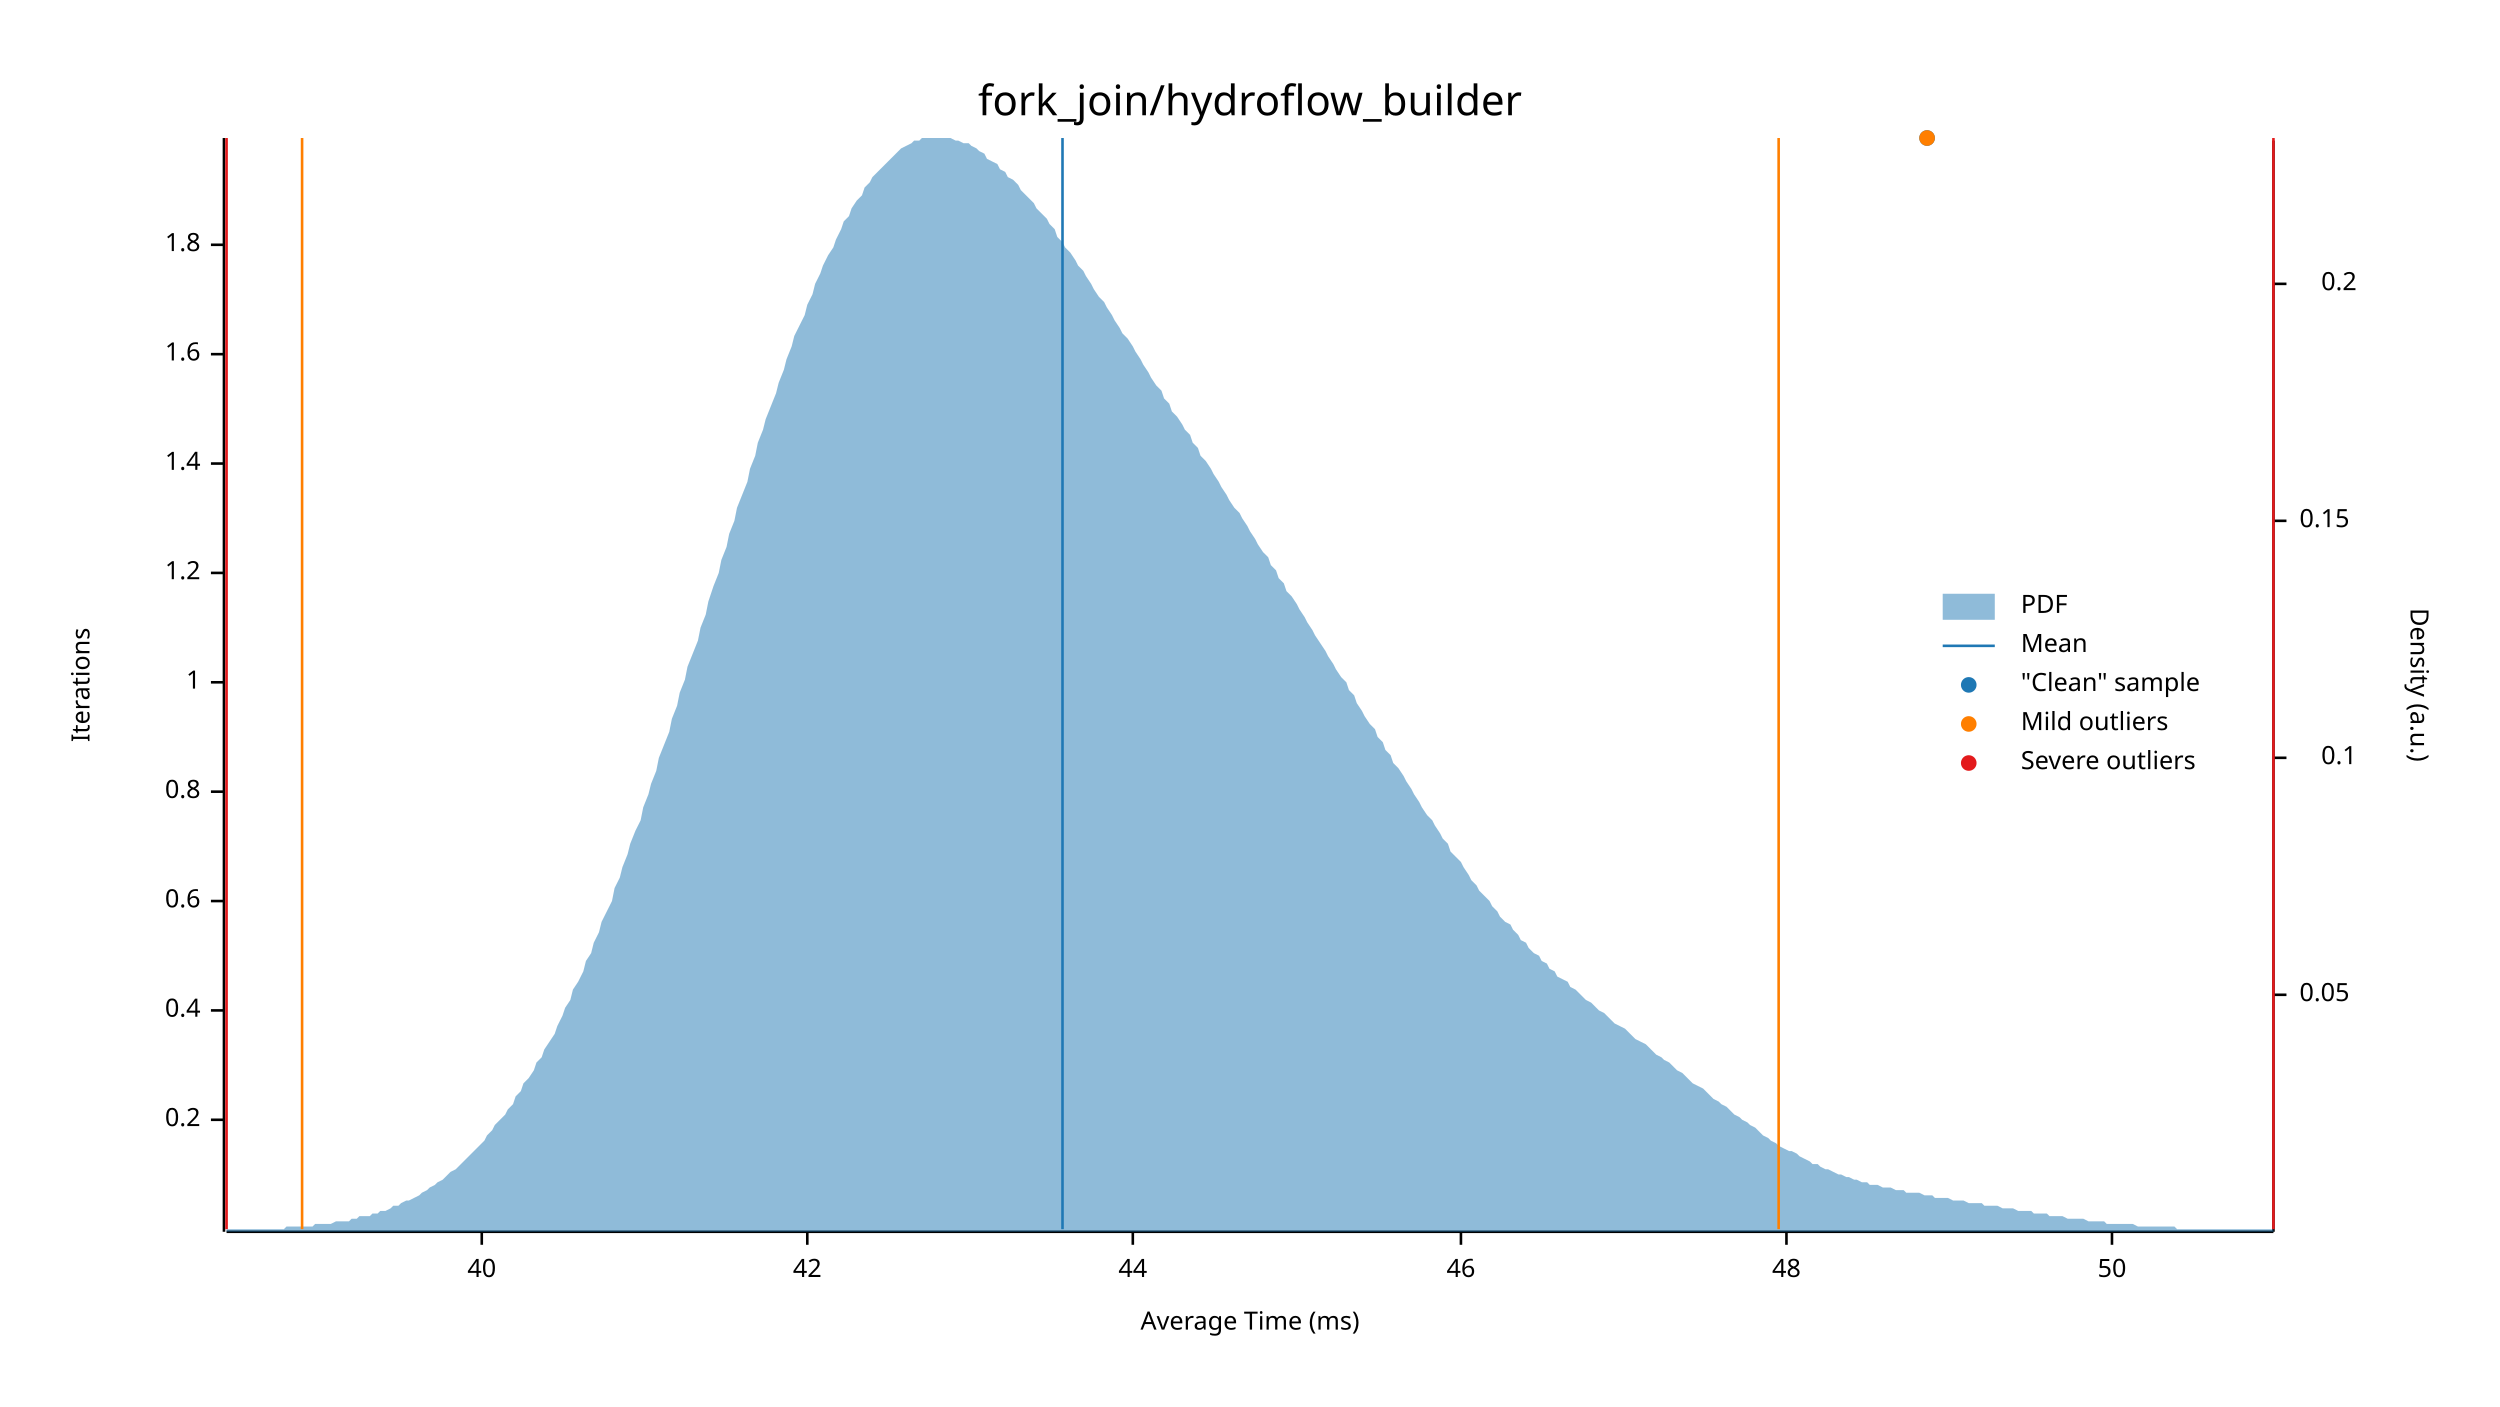
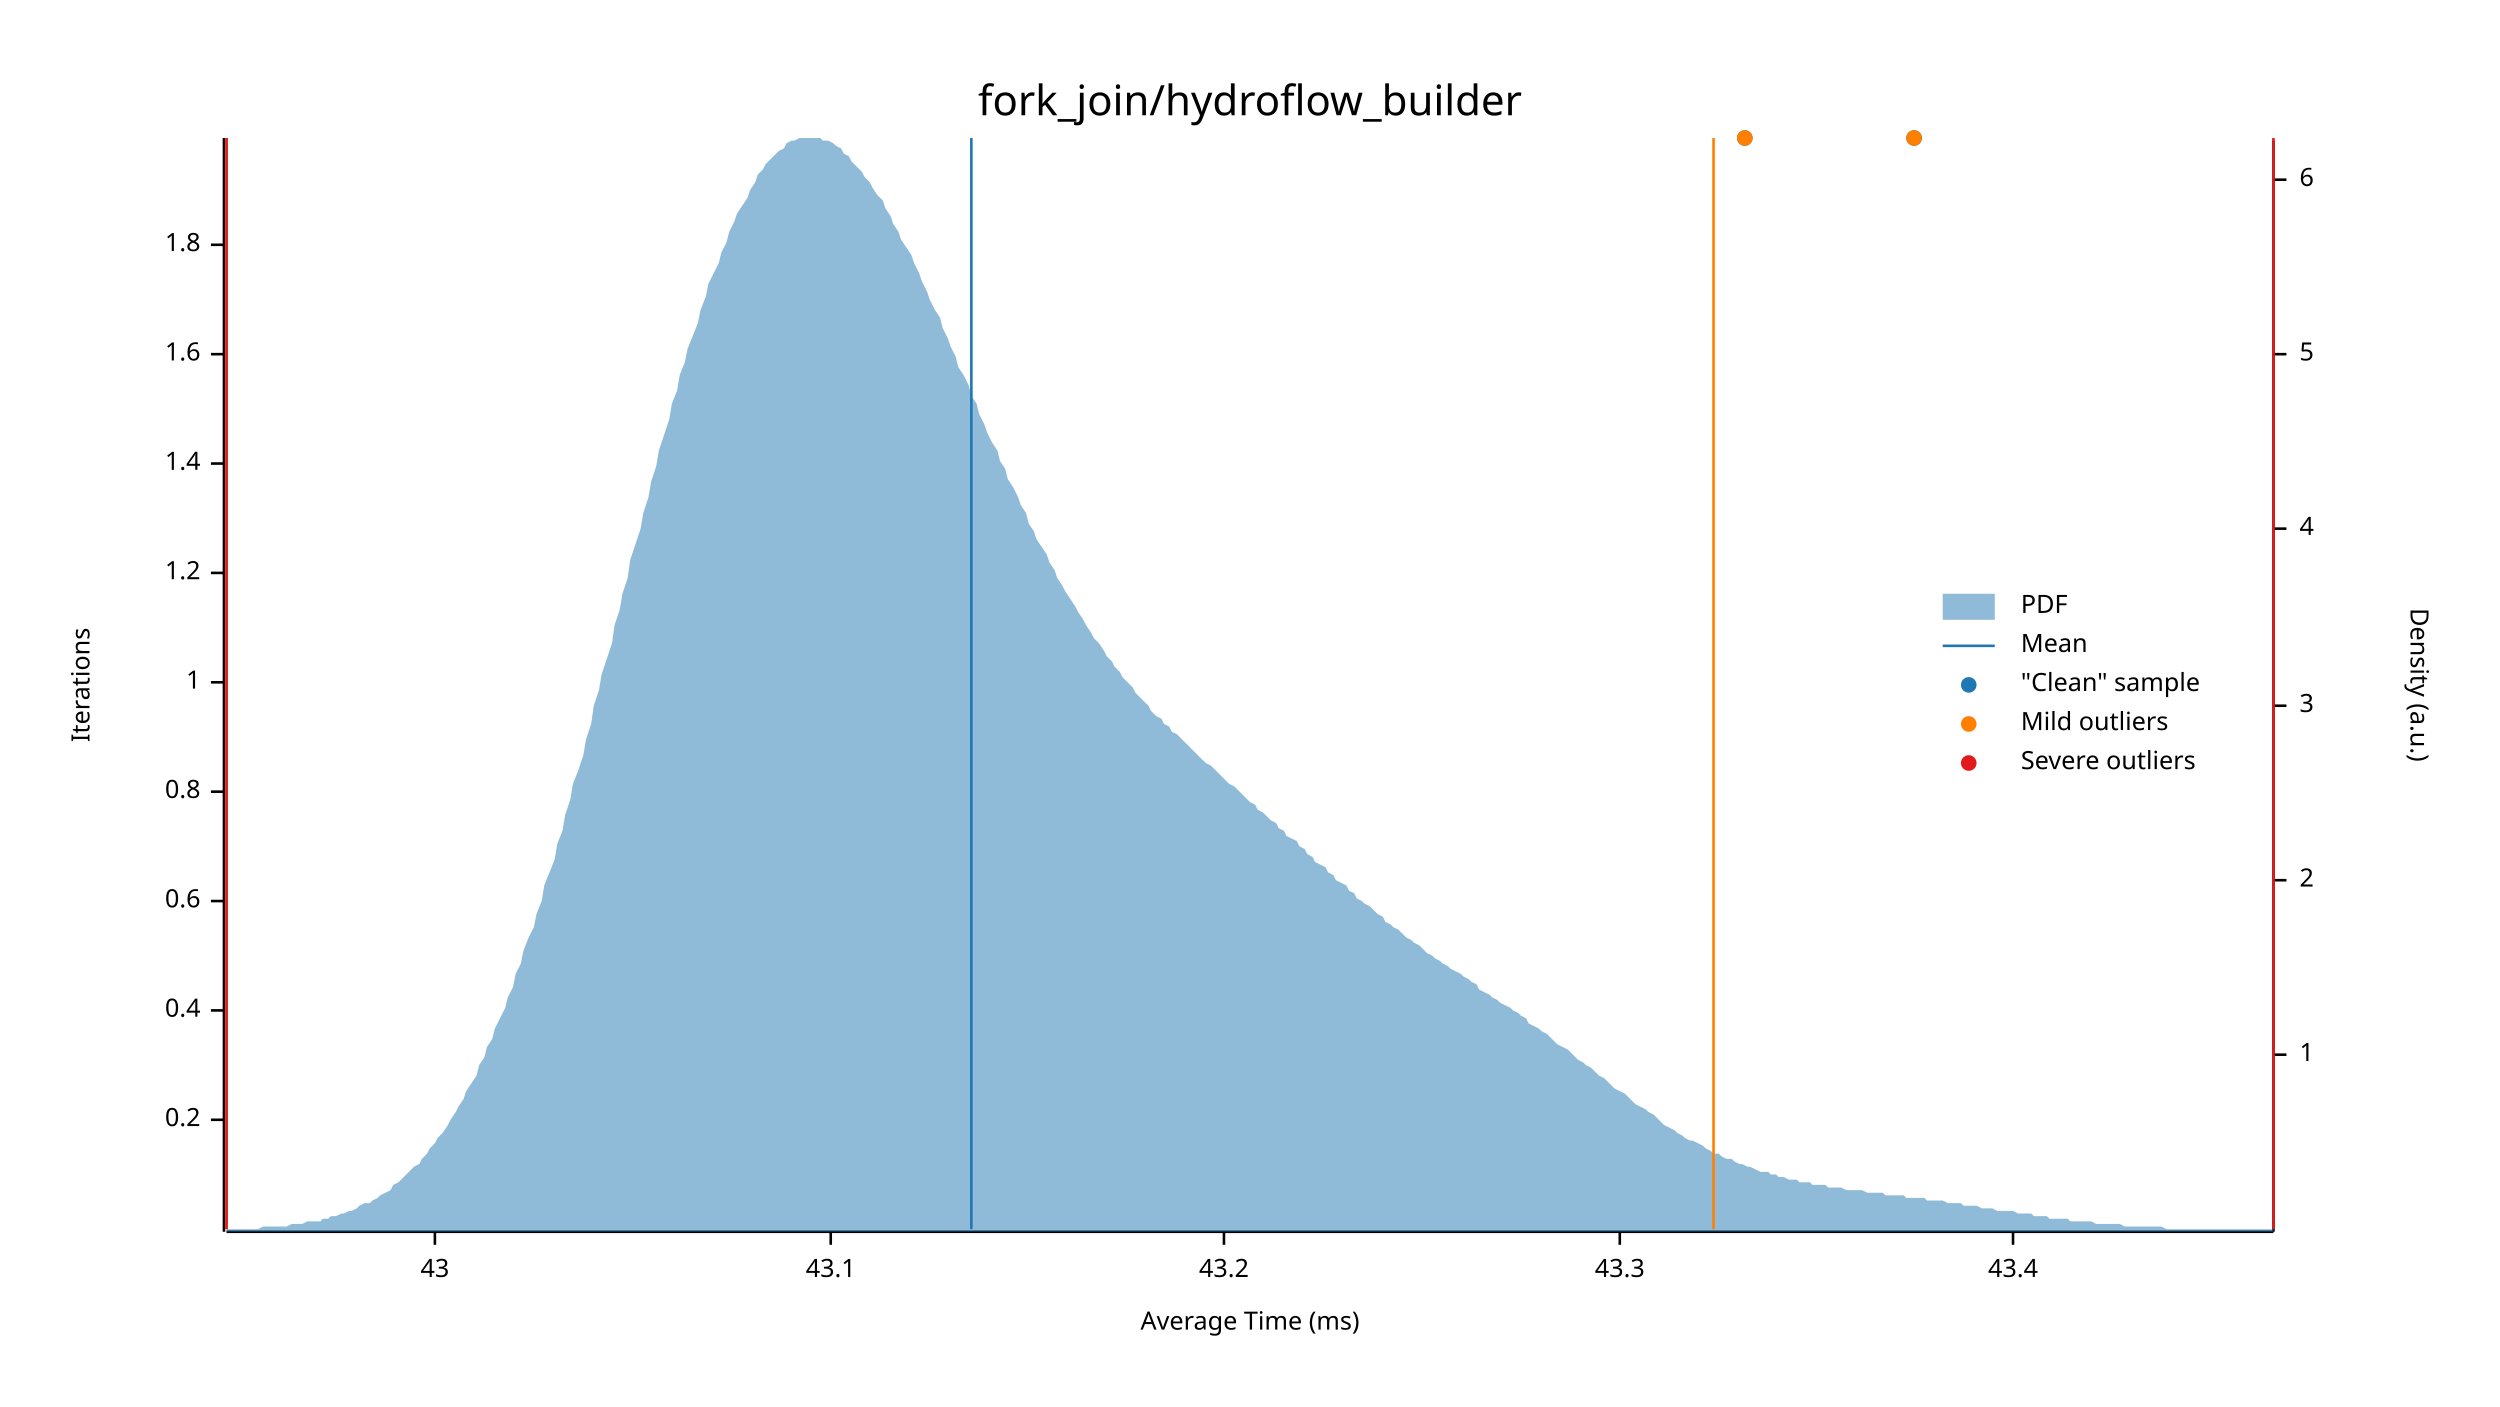
<svg xmlns="http://www.w3.org/2000/svg" width="960" height="540" viewBox="0 0 960 540">
  <text x="480" y="32" dy="0.76em" text-anchor="middle" font-family="sans-serif" font-size="16.129" opacity="1" fill="#000000">
fork_join/hydroflow_builder
</text>
  <text x="27" y="263" dy="0.76em" text-anchor="middle" font-family="sans-serif" font-size="9.677" opacity="1" fill="#000000" transform="rotate(270, 27, 263)">
Iterations
</text>
  <text x="480" y="513" dy="-0.5ex" text-anchor="middle" font-family="sans-serif" font-size="9.677" opacity="1" fill="#000000">
Average Time (ms)
</text>
  <polyline fill="none" opacity="1" stroke="#000000" stroke-width="1" points="86,53 86,473 " />
  <text x="77" y="430" dy="0.5ex" text-anchor="end" font-family="sans-serif" font-size="9.677" opacity="1" fill="#000000">
0.2
</text>
  <polyline fill="none" opacity="1" stroke="#000000" stroke-width="1" points="81,430 86,430 " />
  <text x="77" y="388" dy="0.5ex" text-anchor="end" font-family="sans-serif" font-size="9.677" opacity="1" fill="#000000">
0.4
</text>
  <polyline fill="none" opacity="1" stroke="#000000" stroke-width="1" points="81,388 86,388 " />
  <text x="77" y="346" dy="0.5ex" text-anchor="end" font-family="sans-serif" font-size="9.677" opacity="1" fill="#000000">
0.6
</text>
  <polyline fill="none" opacity="1" stroke="#000000" stroke-width="1" points="81,346 86,346 " />
  <text x="77" y="304" dy="0.5ex" text-anchor="end" font-family="sans-serif" font-size="9.677" opacity="1" fill="#000000">
0.8
</text>
  <polyline fill="none" opacity="1" stroke="#000000" stroke-width="1" points="81,304 86,304 " />
  <text x="77" y="262" dy="0.5ex" text-anchor="end" font-family="sans-serif" font-size="9.677" opacity="1" fill="#000000">
1
</text>
  <polyline fill="none" opacity="1" stroke="#000000" stroke-width="1" points="81,262 86,262 " />
  <text x="77" y="220" dy="0.5ex" text-anchor="end" font-family="sans-serif" font-size="9.677" opacity="1" fill="#000000">
1.2
</text>
  <polyline fill="none" opacity="1" stroke="#000000" stroke-width="1" points="81,220 86,220 " />
  <text x="77" y="178" dy="0.5ex" text-anchor="end" font-family="sans-serif" font-size="9.677" opacity="1" fill="#000000">
1.4
</text>
  <polyline fill="none" opacity="1" stroke="#000000" stroke-width="1" points="81,178 86,178 " />
  <text x="77" y="136" dy="0.5ex" text-anchor="end" font-family="sans-serif" font-size="9.677" opacity="1" fill="#000000">
1.6
</text>
  <polyline fill="none" opacity="1" stroke="#000000" stroke-width="1" points="81,136 86,136 " />
  <text x="77" y="94" dy="0.5ex" text-anchor="end" font-family="sans-serif" font-size="9.677" opacity="1" fill="#000000">
1.8
</text>
  <polyline fill="none" opacity="1" stroke="#000000" stroke-width="1" points="81,94 86,94 " />
  <polyline fill="none" opacity="1" stroke="#000000" stroke-width="1" points="87,473 873,473 " />
-   <text x="185" y="483" dy="0.76em" text-anchor="middle" font-family="sans-serif" font-size="9.677" opacity="1" fill="#000000">
- 40
+   <text x="167" y="483" dy="0.76em" text-anchor="middle" font-family="sans-serif" font-size="9.677" opacity="1" fill="#000000">
+ 43
</text>
-   <polyline fill="none" opacity="1" stroke="#000000" stroke-width="1" points="185,473 185,478 " />
-   <text x="310" y="483" dy="0.76em" text-anchor="middle" font-family="sans-serif" font-size="9.677" opacity="1" fill="#000000">
- 42
+   <polyline fill="none" opacity="1" stroke="#000000" stroke-width="1" points="167,473 167,478 " />
+   <text x="319" y="483" dy="0.76em" text-anchor="middle" font-family="sans-serif" font-size="9.677" opacity="1" fill="#000000">
+ 43.1
</text>
-   <polyline fill="none" opacity="1" stroke="#000000" stroke-width="1" points="310,473 310,478 " />
-   <text x="435" y="483" dy="0.76em" text-anchor="middle" font-family="sans-serif" font-size="9.677" opacity="1" fill="#000000">
- 44
+   <polyline fill="none" opacity="1" stroke="#000000" stroke-width="1" points="319,473 319,478 " />
+   <text x="470" y="483" dy="0.76em" text-anchor="middle" font-family="sans-serif" font-size="9.677" opacity="1" fill="#000000">
+ 43.2
</text>
-   <polyline fill="none" opacity="1" stroke="#000000" stroke-width="1" points="435,473 435,478 " />
-   <text x="561" y="483" dy="0.76em" text-anchor="middle" font-family="sans-serif" font-size="9.677" opacity="1" fill="#000000">
- 46
+   <polyline fill="none" opacity="1" stroke="#000000" stroke-width="1" points="470,473 470,478 " />
+   <text x="622" y="483" dy="0.76em" text-anchor="middle" font-family="sans-serif" font-size="9.677" opacity="1" fill="#000000">
+ 43.3
</text>
-   <polyline fill="none" opacity="1" stroke="#000000" stroke-width="1" points="561,473 561,478 " />
-   <text x="686" y="483" dy="0.76em" text-anchor="middle" font-family="sans-serif" font-size="9.677" opacity="1" fill="#000000">
- 48
+   <polyline fill="none" opacity="1" stroke="#000000" stroke-width="1" points="622,473 622,478 " />
+   <text x="773" y="483" dy="0.76em" text-anchor="middle" font-family="sans-serif" font-size="9.677" opacity="1" fill="#000000">
+ 43.4
</text>
-   <polyline fill="none" opacity="1" stroke="#000000" stroke-width="1" points="686,473 686,478 " />
-   <text x="811" y="483" dy="0.76em" text-anchor="middle" font-family="sans-serif" font-size="9.677" opacity="1" fill="#000000">
- 50
- </text>
-   <polyline fill="none" opacity="1" stroke="#000000" stroke-width="1" points="811,473 811,478 " />
+   <polyline fill="none" opacity="1" stroke="#000000" stroke-width="1" points="773,473 773,478 " />
  <text x="933" y="263" dy="0.76em" text-anchor="middle" font-family="sans-serif" font-size="9.677" opacity="1" fill="#000000" transform="rotate(90, 933, 263)">
Density (a.u.)
</text>
  <polyline fill="none" opacity="1" stroke="#000000" stroke-width="1" points="873,54 873,473 " />
-   <text x="883" y="382" dy="0.5ex" text-anchor="start" font-family="sans-serif" font-size="9.677" opacity="1" fill="#000000">
- 0.05
+   <text x="883" y="405" dy="0.5ex" text-anchor="start" font-family="sans-serif" font-size="9.677" opacity="1" fill="#000000">
+ 1
</text>
-   <polyline fill="none" opacity="1" stroke="#000000" stroke-width="1" points="873,382 878,382 " />
-   <text x="905" y="291" dy="0.5ex" text-anchor="end" font-family="sans-serif" font-size="9.677" opacity="1" fill="#000000">
- 0.1
+   <polyline fill="none" opacity="1" stroke="#000000" stroke-width="1" points="873,405 878,405 " />
+   <text x="883" y="338" dy="0.5ex" text-anchor="start" font-family="sans-serif" font-size="9.677" opacity="1" fill="#000000">
+ 2
</text>
-   <polyline fill="none" opacity="1" stroke="#000000" stroke-width="1" points="873,291 878,291 " />
-   <text x="883" y="200" dy="0.5ex" text-anchor="start" font-family="sans-serif" font-size="9.677" opacity="1" fill="#000000">
- 0.15
+   <polyline fill="none" opacity="1" stroke="#000000" stroke-width="1" points="873,338 878,338 " />
+   <text x="883" y="271" dy="0.5ex" text-anchor="start" font-family="sans-serif" font-size="9.677" opacity="1" fill="#000000">
+ 3
</text>
-   <polyline fill="none" opacity="1" stroke="#000000" stroke-width="1" points="873,200 878,200 " />
-   <text x="905" y="109" dy="0.5ex" text-anchor="end" font-family="sans-serif" font-size="9.677" opacity="1" fill="#000000">
- 0.2
+   <polyline fill="none" opacity="1" stroke="#000000" stroke-width="1" points="873,271 878,271 " />
+   <text x="883" y="203" dy="0.5ex" text-anchor="start" font-family="sans-serif" font-size="9.677" opacity="1" fill="#000000">
+ 4
</text>
-   <polyline fill="none" opacity="1" stroke="#000000" stroke-width="1" points="873,109 878,109 " />
-   <polygon opacity="0.5" fill="#1F78B4" points="87,472 88,472 90,472 91,472 93,472 94,472 96,472 98,472 99,472 101,472 102,472 104,472 105,472 107,472 109,472 110,471 112,471 113,471 115,471 116,471 118,471 120,471 121,470 123,470 124,470 126,470 127,470 129,469 131,469 132,469 134,469 135,468 137,468 138,467 140,467 142,467 143,466 145,466 146,465 148,465 150,464 151,463 153,463 154,462 156,461 157,461 159,460 161,459 162,458 164,457 165,456 167,455 168,454 170,453 172,451 173,450 175,449 176,448 178,446 179,445 181,443 183,441 184,440 186,438 187,436 189,434 190,432 192,430 194,428 195,426 197,424 198,421 200,419 201,416 203,414 205,411 206,408 208,406 209,403 211,400 213,397 214,394 216,390 217,387 219,384 220,380 222,377 224,373 225,369 227,366 228,362 230,358 231,354 233,350 235,346 236,341 238,337 239,333 241,328 242,324 244,319 246,315 247,310 249,305 250,301 252,296 253,291 255,286 257,281 258,276 260,271 261,266 263,261 264,256 266,251 268,246 269,241 271,236 272,231 274,225 276,220 277,215 279,210 280,205 282,200 283,195 285,190 287,185 288,180 290,175 291,170 293,165 294,161 296,156 298,151 299,147 301,142 302,138 304,133 305,129 307,125 309,121 310,117 312,113 313,109 315,105 316,102 318,98 320,95 321,92 323,88 324,85 326,83 327,80 329,77 331,75 332,72 334,70 335,68 337,66 339,64 340,63 342,61 343,60 345,58 346,57 348,56 350,55 351,54 353,54 354,53 356,53 357,53 359,53 361,53 362,53 364,53 365,53 367,54 368,54 370,55 372,55 373,56 375,57 376,58 378,59 379,61 381,62 383,63 384,65 386,66 387,68 389,69 391,71 392,73 394,75 395,76 397,78 398,80 400,82 402,84 403,86 405,88 406,91 408,93 409,95 411,97 413,100 414,102 416,104 417,106 419,109 420,111 422,114 424,116 425,118 427,121 428,123 430,126 431,128 433,130 435,133 436,135 438,138 439,140 441,143 442,145 444,148 446,150 447,153 449,155 450,158 452,160 454,163 455,165 457,167 458,170 460,172 461,175 463,177 465,180 466,182 468,185 469,187 471,190 472,192 474,195 476,197 477,199 479,202 480,204 482,207 483,209 485,212 487,214 488,217 490,219 491,222 493,224 494,227 496,229 498,232 499,234 501,237 502,239 504,242 505,244 507,247 509,250 510,252 512,255 513,257 515,260 517,262 518,265 520,267 521,270 523,273 524,275 526,278 528,280 529,283 531,285 532,288 534,290 535,293 537,295 539,298 540,300 542,303 543,305 545,308 546,310 548,313 550,315 551,317 553,320 554,322 556,324 557,327 559,329 561,331 562,333 564,336 565,338 567,340 568,342 570,344 572,346 573,348 575,350 576,352 578,354 580,355 581,357 583,359 584,361 586,362 587,364 589,366 591,367 592,369 594,370 595,372 597,373 598,375 600,376 602,377 603,379 605,380 606,381 608,383 609,384 611,385 613,387 614,388 616,389 617,390 619,392 620,393 622,394 624,395 625,396 627,398 628,399 630,400 632,401 633,402 635,404 636,405 638,406 639,407 641,408 643,410 644,411 646,412 647,413 649,415 650,416 652,417 654,418 655,419 657,421 658,422 660,423 661,424 663,425 665,427 666,428 668,429 669,430 671,431 672,432 674,433 676,435 677,436 679,437 680,438 682,439 683,440 685,441 687,442 688,442 690,443 691,444 693,445 695,446 696,447 698,447 699,448 701,449 702,449 704,450 706,451 707,451 709,452 710,452 712,453 713,453 715,454 717,454 718,455 720,455 721,455 723,456 724,456 726,456 728,457 729,457 731,457 732,458 734,458 735,458 737,458 739,459 740,459 742,459 743,460 745,460 746,460 748,460 750,461 751,461 753,461 754,461 756,462 758,462 759,462 761,462 762,463 764,463 765,463 767,463 769,464 770,464 772,464 773,464 775,465 776,465 778,465 780,465 781,466 783,466 784,466 786,466 787,467 789,467 791,467 792,467 794,468 795,468 797,468 798,468 800,468 802,469 803,469 805,469 806,469 808,469 809,470 811,470 813,470 814,470 816,470 817,470 819,470 821,471 822,471 824,471 825,471 827,471 828,471 830,471 832,471 833,471 835,471 836,472 838,472 839,472 841,472 843,472 844,472 846,472 847,472 849,472 850,472 852,472 854,472 855,472 857,472 858,472 860,472 861,472 863,472 865,472 866,472 868,472 869,472 871,472 873,472 873,473 87,473 " />
-   <polyline fill="none" opacity="1" stroke="#1F78B4" stroke-width="1" points="408,472 408,53 " />
-   <polyline fill="none" opacity="1" stroke="#FF7F00" stroke-width="1" points="116,472 116,53 " />
-   <polyline fill="none" opacity="1" stroke="#FF7F00" stroke-width="1" points="683,472 683,53 " />
+   <polyline fill="none" opacity="1" stroke="#000000" stroke-width="1" points="873,203 878,203 " />
+   <text x="883" y="136" dy="0.5ex" text-anchor="start" font-family="sans-serif" font-size="9.677" opacity="1" fill="#000000">
+ 5
+ </text>
+   <polyline fill="none" opacity="1" stroke="#000000" stroke-width="1" points="873,136 878,136 " />
+   <text x="883" y="69" dy="0.5ex" text-anchor="start" font-family="sans-serif" font-size="9.677" opacity="1" fill="#000000">
+ 6
+ </text>
+   <polyline fill="none" opacity="1" stroke="#000000" stroke-width="1" points="873,69 878,69 " />
+   <polygon opacity="0.5" fill="#1F78B4" points="87,472 88,472 90,472 91,472 93,472 94,472 96,472 98,472 99,472 101,471 102,471 104,471 105,471 107,471 109,471 110,471 112,470 113,470 115,470 116,470 118,469 120,469 121,469 123,469 124,468 126,468 127,467 129,467 131,466 132,466 134,465 135,465 137,464 138,463 140,462 142,462 143,461 145,460 146,459 148,458 150,457 151,455 153,454 154,453 156,451 157,450 159,448 161,447 162,445 164,443 165,441 167,439 168,437 170,435 172,432 173,430 175,427 176,425 178,422 179,419 181,416 183,413 184,409 186,406 187,402 189,399 190,395 192,391 194,387 195,383 197,379 198,374 200,370 201,365 203,360 205,356 206,351 208,346 209,340 211,335 213,330 214,324 216,319 217,313 219,307 220,301 222,296 224,290 225,284 227,278 228,271 230,265 231,259 233,253 235,247 236,240 238,234 239,228 241,222 242,215 244,209 246,203 247,197 249,191 250,185 252,179 253,173 255,167 257,161 258,155 260,150 261,144 263,139 264,134 266,129 268,124 269,119 271,114 272,109 274,105 276,101 277,97 279,93 280,89 282,85 283,82 285,79 287,76 288,73 290,70 291,67 293,65 294,63 296,61 298,59 299,58 301,57 302,55 304,54 305,54 307,53 309,53 310,53 312,53 313,53 315,53 316,54 318,54 320,55 321,56 323,57 324,59 326,60 327,62 329,64 331,66 332,68 334,70 335,72 337,75 339,77 340,80 342,83 343,86 345,89 346,92 348,95 350,98 351,101 353,105 354,108 356,112 357,115 359,119 361,122 362,126 364,130 365,133 367,137 368,141 370,144 372,148 373,152 375,155 376,159 378,163 379,166 381,170 383,173 384,177 386,180 387,184 389,187 391,191 392,194 394,197 395,201 397,204 398,207 400,210 402,213 403,216 405,219 406,222 408,225 409,227 411,230 413,233 414,235 416,238 417,240 419,243 420,245 422,247 424,250 425,252 427,254 428,256 430,258 431,260 433,262 435,264 436,266 438,268 439,269 441,271 442,273 444,275 446,276 447,278 449,279 450,281 452,282 454,284 455,285 457,287 458,288 460,290 461,291 463,293 465,294 466,295 468,297 469,298 471,300 472,301 474,302 476,304 477,305 479,307 480,308 482,309 483,311 485,312 487,314 488,315 490,316 491,318 493,319 494,321 496,322 498,323 499,325 501,326 502,328 504,329 505,331 507,332 509,333 510,335 512,336 513,338 515,339 517,340 518,342 520,343 521,345 523,346 524,347 526,348 528,350 529,351 531,352 532,354 534,355 535,356 537,357 539,359 540,360 542,361 543,362 545,363 546,364 548,366 550,367 551,368 553,369 554,370 556,371 557,372 559,373 561,374 562,375 564,376 565,377 567,378 568,380 570,381 572,382 573,383 575,384 576,385 578,386 580,387 581,388 583,389 584,390 586,391 587,393 589,394 591,395 592,396 594,397 595,398 597,400 598,401 600,402 602,403 603,404 605,406 606,407 608,408 609,409 611,410 613,412 614,413 616,414 617,415 619,417 620,418 622,419 624,420 625,421 627,423 628,424 630,425 632,426 633,427 635,428 636,429 638,431 639,432 641,433 643,434 644,435 646,436 647,437 649,438 650,438 652,439 654,440 655,441 657,442 658,443 660,443 661,444 663,445 665,445 666,446 668,447 669,447 671,448 672,448 674,449 676,450 677,450 679,450 680,451 682,451 683,452 685,452 687,453 688,453 690,453 691,454 693,454 695,454 696,455 698,455 699,455 701,455 702,456 704,456 706,456 707,456 709,457 710,457 712,457 713,457 715,457 717,458 718,458 720,458 721,458 723,458 724,459 726,459 728,459 729,459 731,459 732,460 734,460 735,460 737,460 739,460 740,461 742,461 743,461 745,461 746,461 748,462 750,462 751,462 753,462 754,463 756,463 758,463 759,463 761,464 762,464 764,464 765,464 767,465 769,465 770,465 772,465 773,465 775,466 776,466 778,466 780,466 781,467 783,467 784,467 786,467 787,468 789,468 791,468 792,468 794,468 795,469 797,469 798,469 800,469 802,469 803,469 805,470 806,470 808,470 809,470 811,470 813,470 814,470 816,471 817,471 819,471 821,471 822,471 824,471 825,471 827,471 828,471 830,471 832,472 833,472 835,472 836,472 838,472 839,472 841,472 843,472 844,472 846,472 847,472 849,472 850,472 852,472 854,472 855,472 857,472 858,472 860,472 861,472 863,472 865,472 866,472 868,472 869,472 871,472 873,472 873,473 87,473 " />
+   <polyline fill="none" opacity="1" stroke="#1F78B4" stroke-width="1" points="373,472 373,53 " />
+   <polyline fill="none" opacity="1" stroke="#FF7F00" stroke-width="1" points="87,472 87,53 " />
+   <polyline fill="none" opacity="1" stroke="#FF7F00" stroke-width="1" points="658,472 658,53 " />
  <polyline fill="none" opacity="1" stroke="#E31A1C" stroke-width="1" points="87,472 87,53 " />
  <polyline fill="none" opacity="1" stroke="#E31A1C" stroke-width="1" points="873,472 873,53 " />
-   <circle cx="740" cy="53" r="3" opacity="1" fill="#1F78B4" stroke="none" stroke-width="1" />
-   <circle cx="740" cy="53" r="3" opacity="1" fill="#FF7F00" stroke="none" stroke-width="1" />
+   <circle cx="735" cy="53" r="3" opacity="1" fill="#1F78B4" stroke="none" stroke-width="1" />
+   <circle cx="670" cy="53" r="3" opacity="1" fill="#1F78B4" stroke="none" stroke-width="1" />
+   <circle cx="735" cy="53" r="3" opacity="1" fill="#FF7F00" stroke="none" stroke-width="1" />
+   <circle cx="670" cy="53" r="3" opacity="1" fill="#FF7F00" stroke="none" stroke-width="1" />
  <text x="776" y="228" dy="0.76em" text-anchor="start" font-family="sans-serif" font-size="9.677" opacity="1" fill="#000000">
PDF
</text>
  <text x="776" y="243" dy="0.76em" text-anchor="start" font-family="sans-serif" font-size="9.677" opacity="1" fill="#000000">
Mean
</text>
  <text x="776" y="258" dy="0.76em" text-anchor="start" font-family="sans-serif" font-size="9.677" opacity="1" fill="#000000">
"Clean" sample
</text>
  <text x="776" y="273" dy="0.76em" text-anchor="start" font-family="sans-serif" font-size="9.677" opacity="1" fill="#000000">
Mild outliers
</text>
  <text x="776" y="288" dy="0.76em" text-anchor="start" font-family="sans-serif" font-size="9.677" opacity="1" fill="#000000">
Severe outliers
</text>
  <rect x="746" y="228" width="20" height="10" opacity="0.5" fill="#1F78B4" stroke="none" />
  <polyline fill="none" opacity="1" stroke="#1F78B4" stroke-width="1" points="746,248 766,248 " />
  <circle cx="756" cy="263" r="3" opacity="1" fill="#1F78B4" stroke="none" stroke-width="1" />
  <circle cx="756" cy="278" r="3" opacity="1" fill="#FF7F00" stroke="none" stroke-width="1" />
  <circle cx="756" cy="293" r="3" opacity="1" fill="#E31A1C" stroke="none" stroke-width="1" />
</svg>
